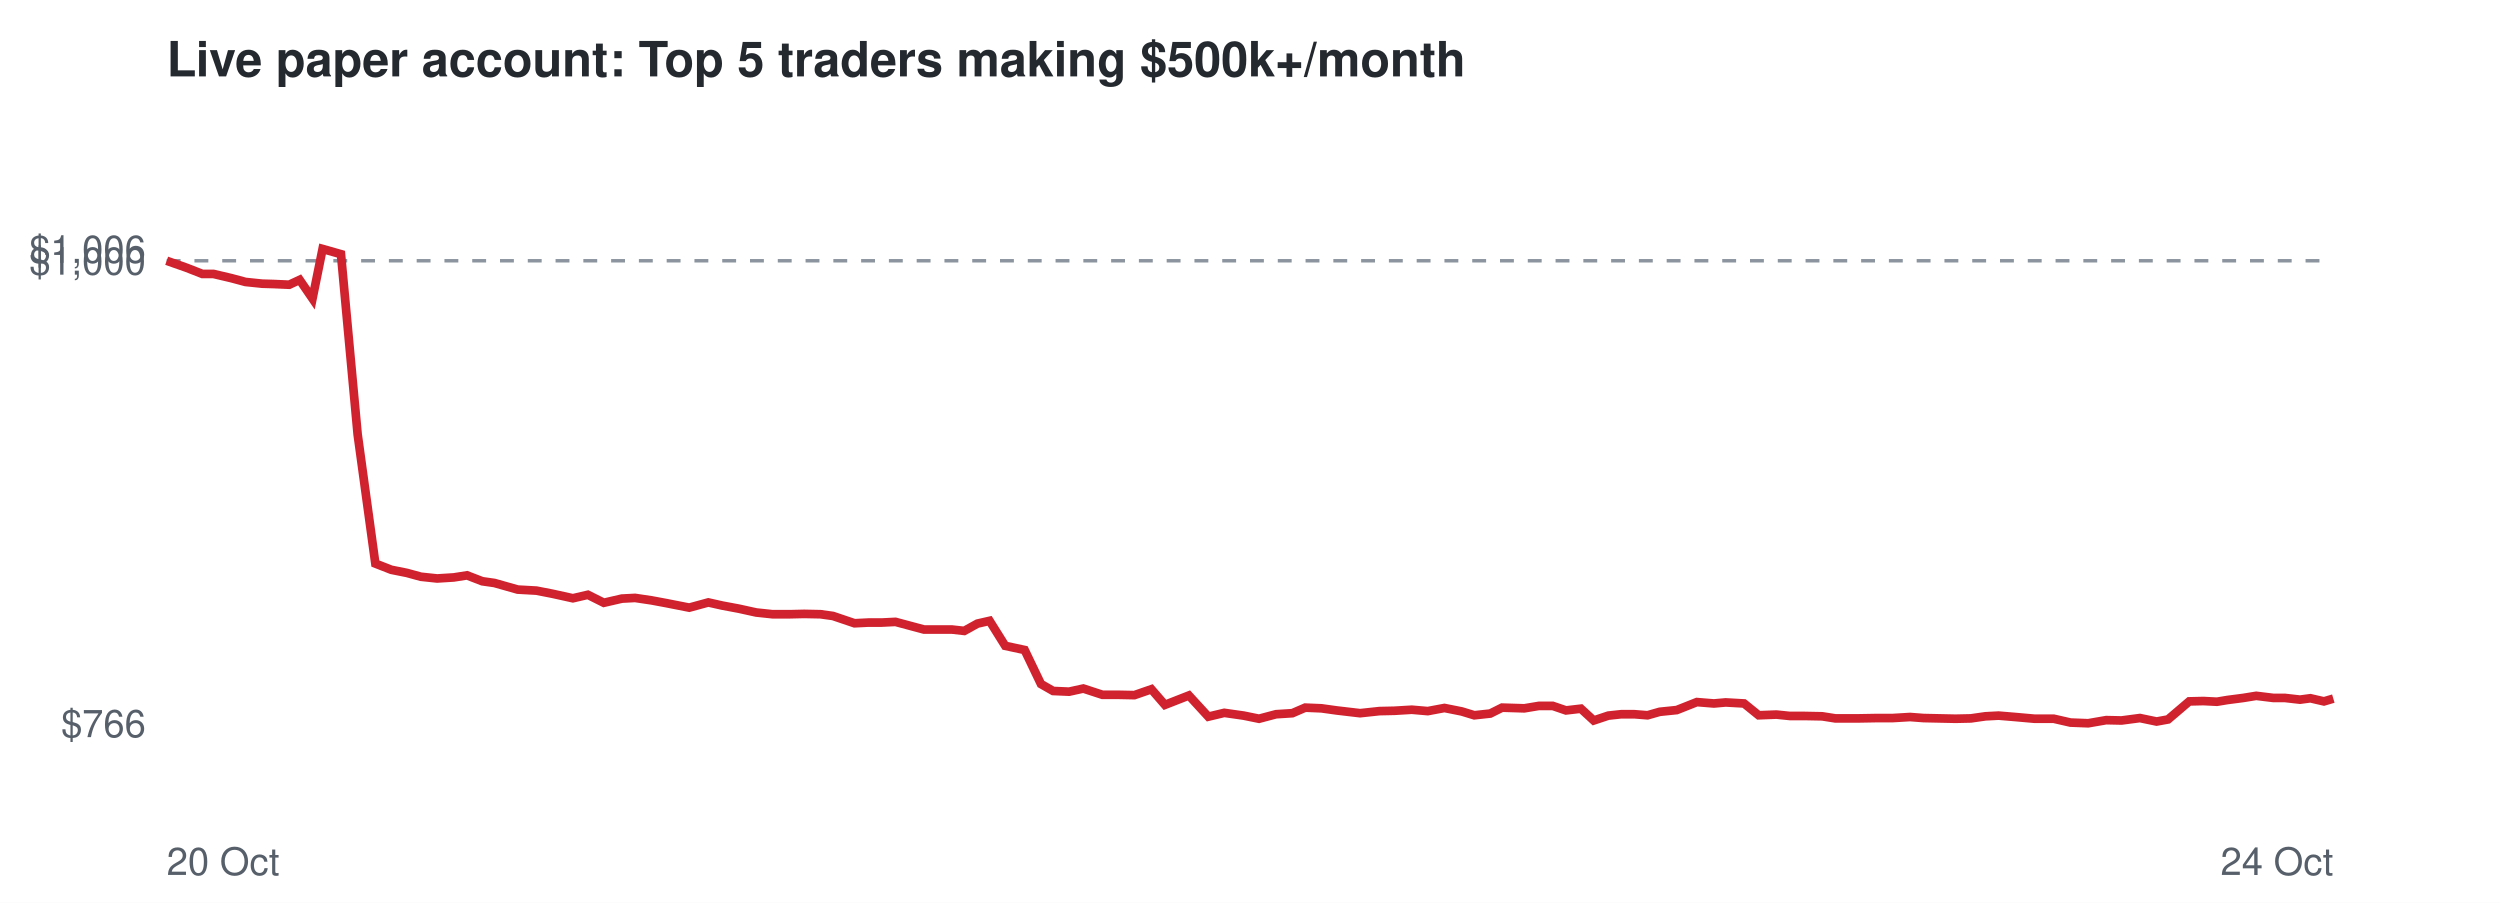
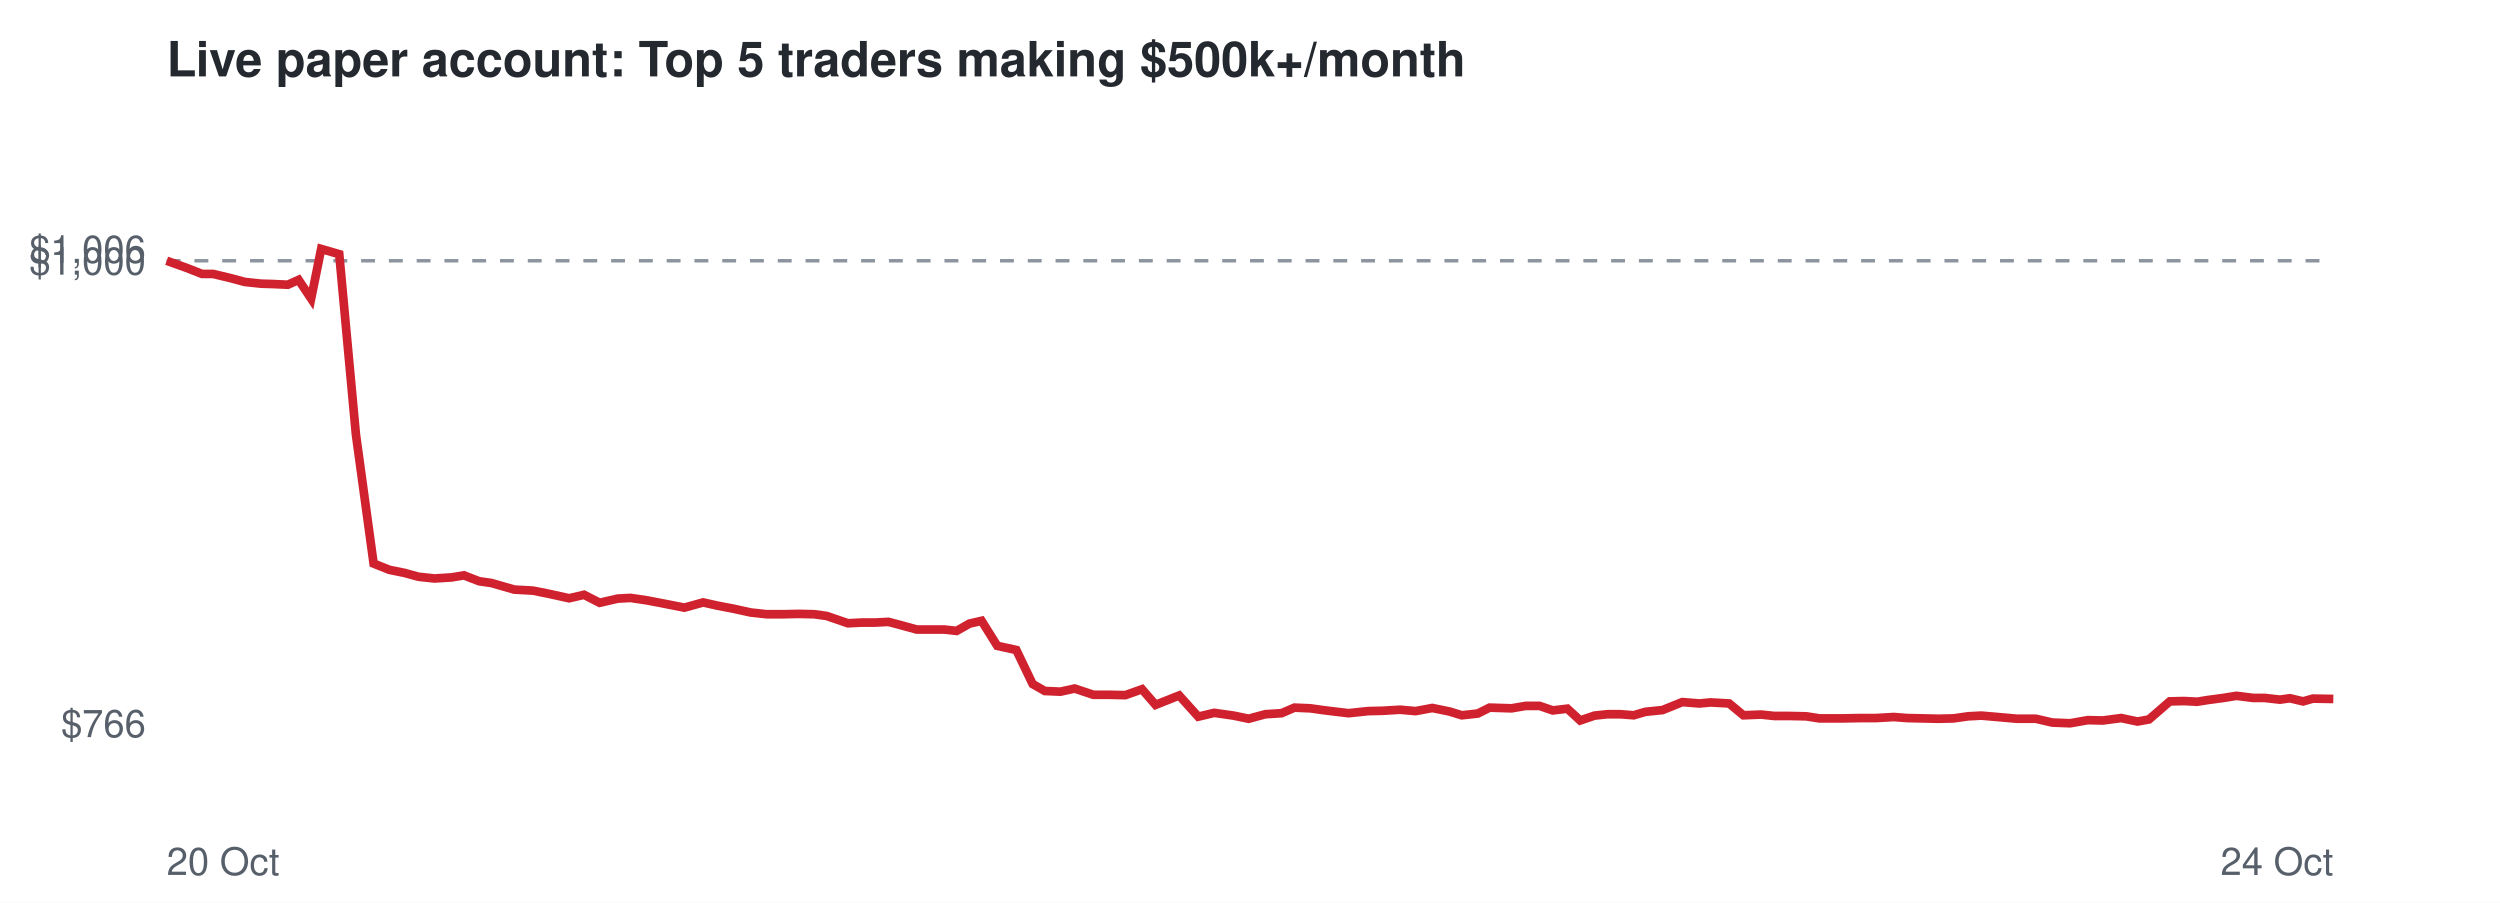
<svg xmlns="http://www.w3.org/2000/svg" viewBox="0 0 720 260" font-family="Helvetica,Arial,sans-serif">
  <rect width="720" height="260" fill="#ffffff" />
  <text x="48" y="22" font-size="14" font-weight="bold" fill="#24292f">Live paper account: Top 5 traders making $500k+/month</text>
  <line x1="48" x2="672" y1="75.1" y2="75.1" stroke="#8c959f" stroke-dasharray="4 4" />
  <text x="42" y="212.3" font-size="11" text-anchor="end" fill="#57606a">$766</text>
  <text x="42" y="79.1" font-size="11" text-anchor="end" fill="#57606a">$1,000</text>
  <text x="42" y="75.7" font-size="11" text-anchor="end" fill="#57606a">$1,006</text>
  <text x="48" y="252" font-size="11" fill="#57606a">20 Oct</text>
  <text x="672" y="252" font-size="11" text-anchor="end" fill="#57606a">24 Oct</text>
-   <polyline points="48.0,75.1 53.7,77.1 58.3,78.9 61.5,78.9 66.6,80.1 70.7,81.2 75.5,81.7 78.8,81.8 83.3,82.0 86.3,80.6 90.0,86.0 92.9,71.7 98.2,73.2 103.0,125.1 108.1,162.3 112.7,164.1 117.2,165.0 121.2,166.1 125.9,166.6 130.7,166.3 134.5,165.7 138.9,167.4 142.4,167.9 149.1,169.8 154.5,170.1 159.1,171.0 165.0,172.3 169.3,171.3 173.9,173.6 179.1,172.4 182.9,172.2 187.6,172.9 191.9,173.7 198.5,175.0 204.0,173.5 208.0,174.4 212.8,175.3 217.8,176.4 222.5,176.9 227.5,176.9 231.6,176.8 236.3,176.9 239.9,177.4 246.1,179.5 250.1,179.3 253.9,179.3 257.9,179.1 262.0,180.2 266.1,181.3 270.1,181.3 274.1,181.3 277.7,181.7 281.5,179.6 285.0,178.8 289.5,186.0 295.1,187.2 299.8,197.0 303.3,199.0 307.9,199.2 312.0,198.3 317.5,200.1 322.0,200.1 326.7,200.2 331.6,198.5 335.5,203.0 342.4,200.3 348.0,206.4 352.6,205.3 358.2,206.1 362.6,207.0 367.5,205.7 372.2,205.4 375.9,203.8 380.6,204.0 384.9,204.6 391.7,205.4 397.3,204.8 401.6,204.7 406.6,204.4 411.2,204.8 416.0,203.9 421.0,204.9 424.6,206.0 429.2,205.5 432.6,203.8 439.0,204.0 443.2,203.3 447.2,203.3 451.0,204.6 455.3,204.1 459.0,207.5 463.2,206.1 466.9,205.7 470.7,205.7 474.5,206.0 478.0,205.0 482.9,204.5 488.7,202.2 493.6,202.6 497.0,202.3 502.3,202.6 506.5,206.0 511.6,205.8 515.5,206.2 519.8,206.2 524.8,206.3 528.6,206.9 535.1,206.9 540.6,206.8 545.1,206.8 550.1,206.5 554.0,206.8 558.6,206.9 563.2,207.0 567.6,206.9 571.8,206.3 575.6,206.1 580.4,206.5 586.0,207.0 591.5,207.0 596.3,208.1 601.4,208.3 606.6,207.4 611.0,207.5 616.3,206.8 621.1,207.8 624.4,207.2 630.5,202.0 634.6,201.9 638.5,202.1 641.5,201.6 646.1,201.0 649.8,200.4 654.7,201.0 658.0,201.0 662.4,201.5 665.4,201.1 669.3,202.0 672.0,201.2" fill="none" stroke="#cf222e" stroke-width="2.5" />
+   <polyline points="48.0,75.1 53.6,77.1 58.2,78.9 61.4,78.9 66.4,80.1 70.5,81.2 75.2,81.7 78.5,81.8 82.9,82.0 86.0,80.6 89.6,86.0 92.5,71.7 97.7,73.2 102.5,125.1 107.6,162.3 112.1,164.1 116.5,165.0 120.5,166.1 125.1,166.6 130.0,166.3 133.6,165.7 138.0,167.4 141.5,167.9 148.1,169.8 153.5,170.1 158.0,171.0 163.9,172.3 168.2,171.3 172.7,173.6 177.9,172.4 181.6,172.2 186.3,172.9 190.5,173.7 197.1,175.0 202.5,173.5 206.5,174.4 211.2,175.3 216.2,176.4 220.8,176.9 225.8,176.9 229.9,176.8 234.5,176.9 238.1,177.4 244.2,179.5 248.2,179.3 251.9,179.3 255.9,179.1 260.0,180.2 264.0,181.3 268.0,181.3 271.9,181.3 275.5,181.7 279.2,179.6 282.7,178.8 287.2,186.0 292.7,187.2 297.4,197.0 300.9,199.0 305.4,199.2 309.5,198.3 314.9,200.1 319.4,200.1 324.1,200.2 328.9,198.5 332.8,203.0 339.6,200.3 345.1,206.4 349.7,205.3 355.3,206.1 359.6,207.0 364.4,205.7 369.1,205.4 372.8,203.8 377.4,204.0 381.7,204.6 388.4,205.4 394.0,204.8 398.2,204.7 403.2,204.4 407.7,204.8 412.5,203.9 417.4,204.9 421.0,206.0 425.6,205.5 429.0,203.8 435.3,204.0 439.4,203.3 443.4,203.3 447.2,204.6 451.4,204.1 455.1,207.5 459.2,206.1 462.9,205.7 466.7,205.7 470.5,206.0 473.9,205.0 478.8,204.5 484.5,202.2 489.4,202.6 492.7,202.3 498.0,202.6 502.1,206.0 507.2,205.8 511.0,206.2 515.3,206.2 520.2,206.3 524.0,206.9 530.5,206.9 535.9,206.8 540.3,206.8 545.4,206.5 549.2,206.8 553.8,206.9 558.3,207.0 562.6,206.9 566.8,206.3 570.6,206.1 575.3,206.5 580.9,207.0 586.3,207.0 591.1,208.1 596.2,208.3 601.3,207.4 605.6,207.5 610.9,206.8 615.6,207.8 618.9,207.2 624.9,202.0 629.0,201.9 632.8,202.1 635.9,201.6 640.4,201.0 644.1,200.4 648.9,201.0 652.2,201.0 656.6,201.5 659.5,201.1 663.3,202.0 666.1,201.2 672.0,201.3" fill="none" stroke="#cf222e" stroke-width="2.5" />
</svg>
